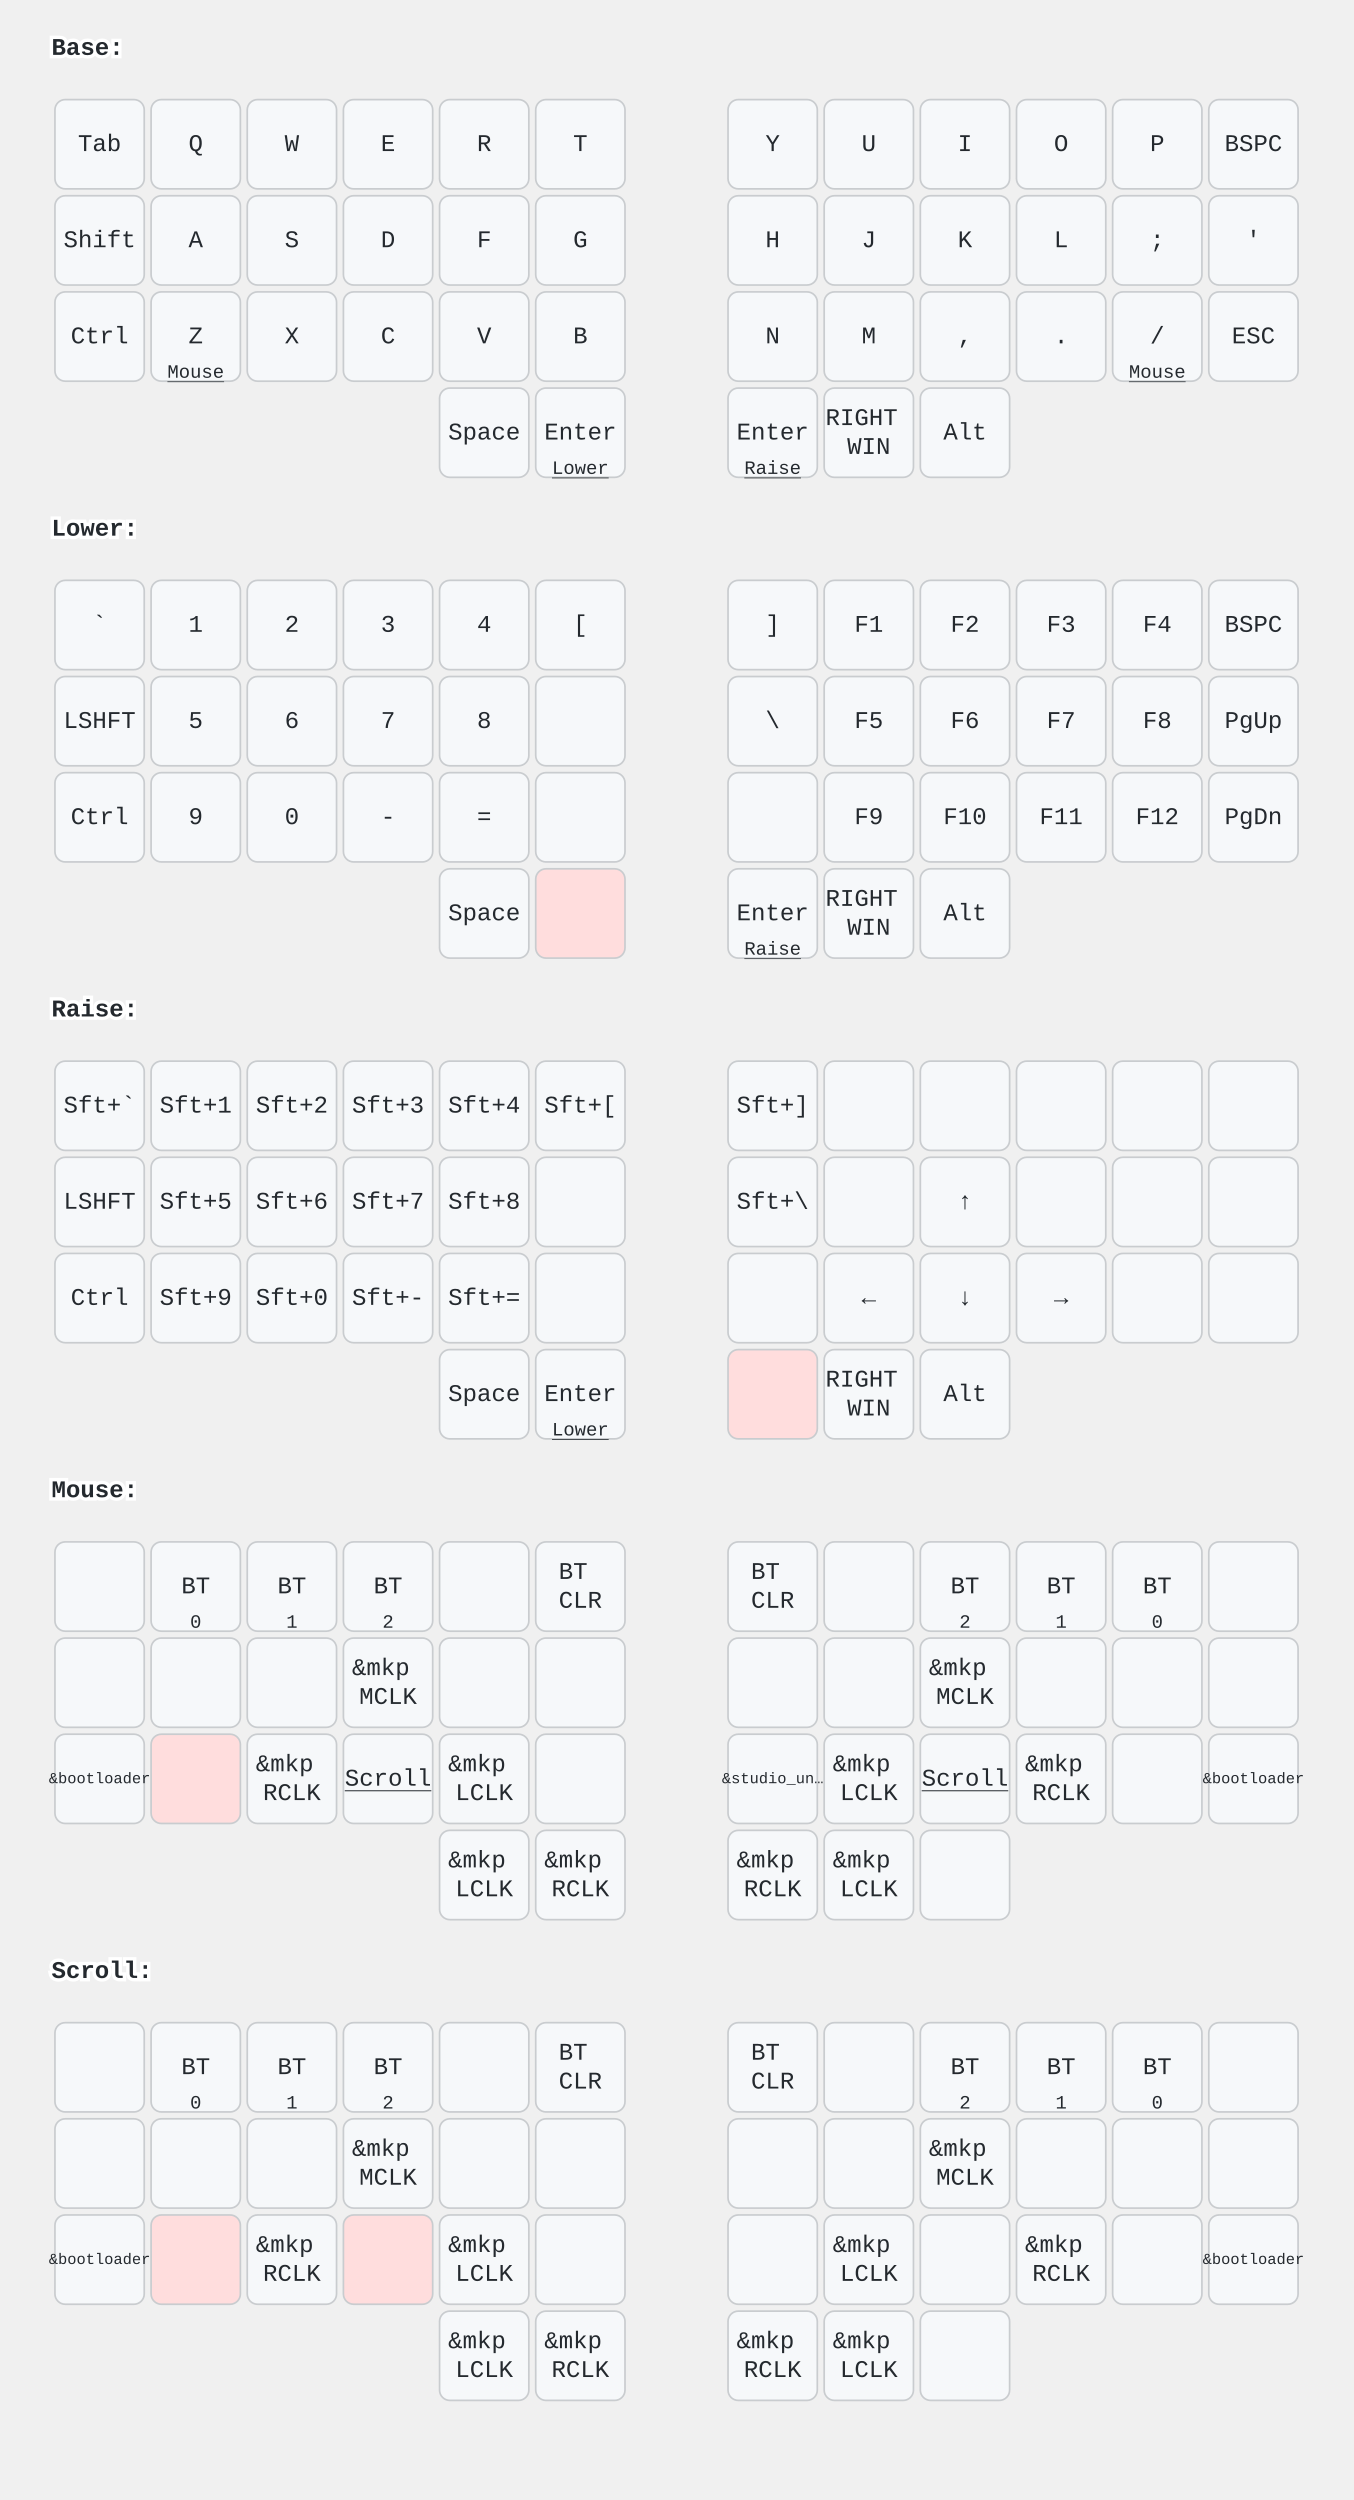
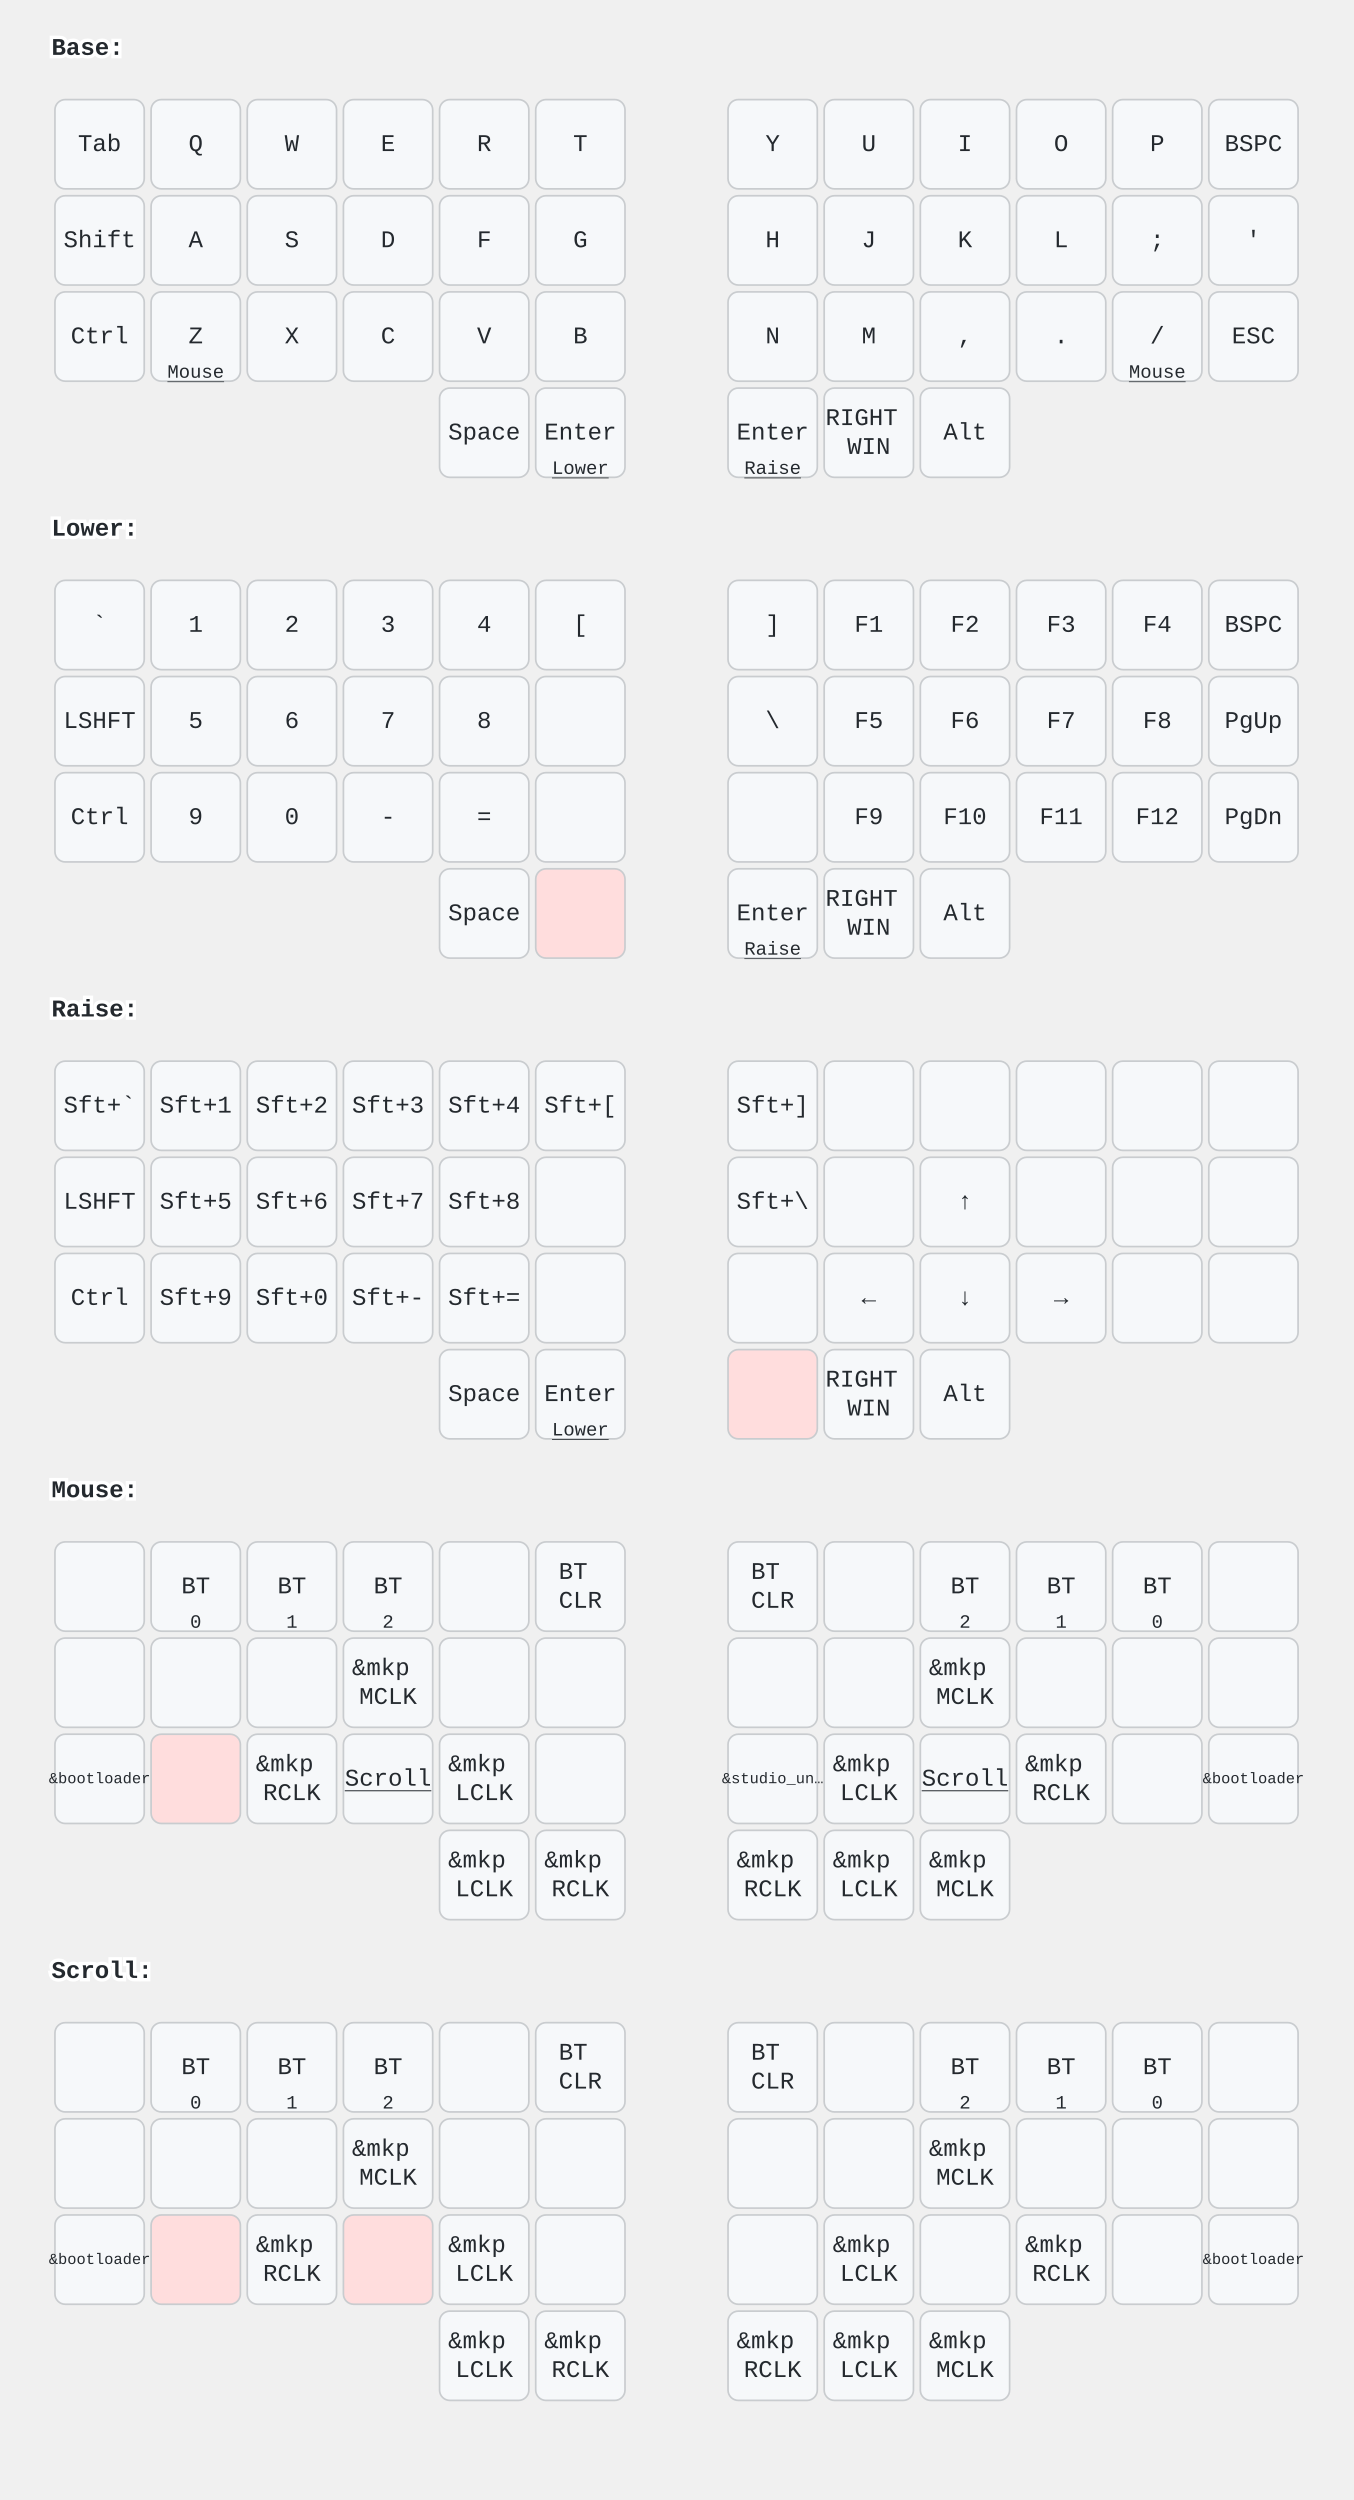
<svg xmlns="http://www.w3.org/2000/svg" width="788" height="1456" viewBox="0 0 788 1456" class="keymap">
  <style>/* inherit to force styles through use tags */
svg path {
    fill: inherit;
}

/* font and background color specifications */
svg.keymap {
    font-family: SFMono-Regular,Consolas,Liberation Mono,Menlo,monospace;
    font-size: 14px;
    font-kerning: normal;
    text-rendering: optimizeLegibility;
    fill: #24292e;
}

/* default key styling */
rect.key {
    fill: #f6f8fa;
}

rect.key, rect.combo {
    stroke: #c9cccf;
    stroke-width: 1;
}

/* default key side styling, only used is draw_key_sides is set */
rect.side {
    filter: brightness(90%);
}

/* color accent for combo boxes */
rect.combo, rect.combo-separate {
    fill: #cdf;
}

/* color accent for held keys */
rect.held, rect.combo.held {
    fill: #fdd;
}

/* color accent for ghost (optional) keys */
rect.ghost, rect.combo.ghost {
    stroke-dasharray: 4, 4;
    stroke-width: 2;
}

text {
    text-anchor: middle;
    dominant-baseline: middle;
}

/* styling for layer labels */
text.label {
    font-weight: bold;
    text-anchor: start;
    stroke: white;
    stroke-width: 4;
    paint-order: stroke;
}

/* styling for optional footer */
text.footer {
    text-anchor: end;
    dominant-baseline: auto;
    stroke: white;
    stroke-width: 4;
    paint-order: stroke;
}

/* styling for combo tap, and key non-tap label text */
text.combo, text.hold, text.shifted, text.left, text.right, text.tl, text.tr, text.bl, text.br {
    font-size: 11px;
}

text.hold, text.bl, text.br {
    text-anchor: middle;
    dominant-baseline: auto;
}

text.shifted, text.tl, text.tr {
    text-anchor: middle;
    dominant-baseline: hanging;
}

text.left, text.tl, text.bl {
    text-anchor: start;
}

text.right, text.tr, text.br {
    text-anchor: end;
}

text.layer-activator {
    text-decoration: underline;
}

/* styling for hold/shifted label text in combo box */
text.combo.hold, text.combo.shifted, text.combo.left, text.combo.right {
    font-size: 8px;
}

/* lighter symbol for transparent keys */
text.trans {
    fill: #7b7e81;
}

/* styling for combo dendrons */
path.combo {
    stroke-width: 1;
    stroke: gray;
    fill: none;
}

/* Start Tabler Icons Cleanup */
/* cannot use height/width with glyphs */
.icon-tabler &gt; path {
    fill: inherit;
    stroke: inherit;
    stroke-width: 2;
}
/* hide tabler's default box */
.icon-tabler &gt; path[stroke="none"][fill="none"] {
    visibility: hidden;
}
/* End Tabler Icons Cleanup */
</style>
  <g transform="translate(30, 0)" class="layer-Base">
    <text x="0" y="28" class="label" id="Base">Base:</text>
    <g transform="translate(0, 56)">
      <g transform="translate(28, 28)" class="key keypos-0">
        <rect rx="6" ry="6" x="-26" y="-26" width="52" height="52" class="key" />
        <text x="0" y="0" class="key tap">Tab</text>
      </g>
      <g transform="translate(84, 28)" class="key keypos-1">
        <rect rx="6" ry="6" x="-26" y="-26" width="52" height="52" class="key" />
        <text x="0" y="0" class="key tap">Q</text>
      </g>
      <g transform="translate(140, 28)" class="key keypos-2">
        <rect rx="6" ry="6" x="-26" y="-26" width="52" height="52" class="key" />
        <text x="0" y="0" class="key tap">W</text>
      </g>
      <g transform="translate(196, 28)" class="key keypos-3">
        <rect rx="6" ry="6" x="-26" y="-26" width="52" height="52" class="key" />
        <text x="0" y="0" class="key tap">E</text>
      </g>
      <g transform="translate(252, 28)" class="key keypos-4">
        <rect rx="6" ry="6" x="-26" y="-26" width="52" height="52" class="key" />
        <text x="0" y="0" class="key tap">R</text>
      </g>
      <g transform="translate(308, 28)" class="key keypos-5">
        <rect rx="6" ry="6" x="-26" y="-26" width="52" height="52" class="key" />
        <text x="0" y="0" class="key tap">T</text>
      </g>
      <g transform="translate(420, 28)" class="key keypos-6">
        <rect rx="6" ry="6" x="-26" y="-26" width="52" height="52" class="key" />
        <text x="0" y="0" class="key tap">Y</text>
      </g>
      <g transform="translate(476, 28)" class="key keypos-7">
        <rect rx="6" ry="6" x="-26" y="-26" width="52" height="52" class="key" />
        <text x="0" y="0" class="key tap">U</text>
      </g>
      <g transform="translate(532, 28)" class="key keypos-8">
        <rect rx="6" ry="6" x="-26" y="-26" width="52" height="52" class="key" />
        <text x="0" y="0" class="key tap">I</text>
      </g>
      <g transform="translate(588, 28)" class="key keypos-9">
        <rect rx="6" ry="6" x="-26" y="-26" width="52" height="52" class="key" />
        <text x="0" y="0" class="key tap">O</text>
      </g>
      <g transform="translate(644, 28)" class="key keypos-10">
        <rect rx="6" ry="6" x="-26" y="-26" width="52" height="52" class="key" />
        <text x="0" y="0" class="key tap">P</text>
      </g>
      <g transform="translate(700, 28)" class="key keypos-11">
        <rect rx="6" ry="6" x="-26" y="-26" width="52" height="52" class="key" />
        <text x="0" y="0" class="key tap">BSPC</text>
      </g>
      <g transform="translate(28, 84)" class="key keypos-12">
        <rect rx="6" ry="6" x="-26" y="-26" width="52" height="52" class="key" />
        <text x="0" y="0" class="key tap">Shift</text>
      </g>
      <g transform="translate(84, 84)" class="key keypos-13">
        <rect rx="6" ry="6" x="-26" y="-26" width="52" height="52" class="key" />
        <text x="0" y="0" class="key tap">A</text>
      </g>
      <g transform="translate(140, 84)" class="key keypos-14">
        <rect rx="6" ry="6" x="-26" y="-26" width="52" height="52" class="key" />
        <text x="0" y="0" class="key tap">S</text>
      </g>
      <g transform="translate(196, 84)" class="key keypos-15">
        <rect rx="6" ry="6" x="-26" y="-26" width="52" height="52" class="key" />
        <text x="0" y="0" class="key tap">D</text>
      </g>
      <g transform="translate(252, 84)" class="key keypos-16">
        <rect rx="6" ry="6" x="-26" y="-26" width="52" height="52" class="key" />
        <text x="0" y="0" class="key tap">F</text>
      </g>
      <g transform="translate(308, 84)" class="key keypos-17">
        <rect rx="6" ry="6" x="-26" y="-26" width="52" height="52" class="key" />
        <text x="0" y="0" class="key tap">G</text>
      </g>
      <g transform="translate(420, 84)" class="key keypos-18">
        <rect rx="6" ry="6" x="-26" y="-26" width="52" height="52" class="key" />
        <text x="0" y="0" class="key tap">H</text>
      </g>
      <g transform="translate(476, 84)" class="key keypos-19">
        <rect rx="6" ry="6" x="-26" y="-26" width="52" height="52" class="key" />
        <text x="0" y="0" class="key tap">J</text>
      </g>
      <g transform="translate(532, 84)" class="key keypos-20">
        <rect rx="6" ry="6" x="-26" y="-26" width="52" height="52" class="key" />
        <text x="0" y="0" class="key tap">K</text>
      </g>
      <g transform="translate(588, 84)" class="key keypos-21">
        <rect rx="6" ry="6" x="-26" y="-26" width="52" height="52" class="key" />
        <text x="0" y="0" class="key tap">L</text>
      </g>
      <g transform="translate(644, 84)" class="key keypos-22">
        <rect rx="6" ry="6" x="-26" y="-26" width="52" height="52" class="key" />
        <text x="0" y="0" class="key tap">;</text>
      </g>
      <g transform="translate(700, 84)" class="key keypos-23">
        <rect rx="6" ry="6" x="-26" y="-26" width="52" height="52" class="key" />
        <text x="0" y="0" class="key tap">'</text>
      </g>
      <g transform="translate(28, 140)" class="key keypos-24">
        <rect rx="6" ry="6" x="-26" y="-26" width="52" height="52" class="key" />
        <text x="0" y="0" class="key tap">Ctrl</text>
      </g>
      <g transform="translate(84, 140)" class="key keypos-25">
        <rect rx="6" ry="6" x="-26" y="-26" width="52" height="52" class="key" />
        <text x="0" y="0" class="key tap">Z</text>
        <a href="#Mouse">
          <text x="0" y="24" class="key hold layer-activator">Mouse</text>
        </a>
      </g>
      <g transform="translate(140, 140)" class="key keypos-26">
        <rect rx="6" ry="6" x="-26" y="-26" width="52" height="52" class="key" />
        <text x="0" y="0" class="key tap">X</text>
      </g>
      <g transform="translate(196, 140)" class="key keypos-27">
        <rect rx="6" ry="6" x="-26" y="-26" width="52" height="52" class="key" />
        <text x="0" y="0" class="key tap">C</text>
      </g>
      <g transform="translate(252, 140)" class="key keypos-28">
        <rect rx="6" ry="6" x="-26" y="-26" width="52" height="52" class="key" />
        <text x="0" y="0" class="key tap">V</text>
      </g>
      <g transform="translate(308, 140)" class="key keypos-29">
        <rect rx="6" ry="6" x="-26" y="-26" width="52" height="52" class="key" />
        <text x="0" y="0" class="key tap">B</text>
      </g>
      <g transform="translate(420, 140)" class="key keypos-30">
        <rect rx="6" ry="6" x="-26" y="-26" width="52" height="52" class="key" />
        <text x="0" y="0" class="key tap">N</text>
      </g>
      <g transform="translate(476, 140)" class="key keypos-31">
        <rect rx="6" ry="6" x="-26" y="-26" width="52" height="52" class="key" />
        <text x="0" y="0" class="key tap">M</text>
      </g>
      <g transform="translate(532, 140)" class="key keypos-32">
        <rect rx="6" ry="6" x="-26" y="-26" width="52" height="52" class="key" />
        <text x="0" y="0" class="key tap">,</text>
      </g>
      <g transform="translate(588, 140)" class="key keypos-33">
        <rect rx="6" ry="6" x="-26" y="-26" width="52" height="52" class="key" />
        <text x="0" y="0" class="key tap">.</text>
      </g>
      <g transform="translate(644, 140)" class="key keypos-34">
        <rect rx="6" ry="6" x="-26" y="-26" width="52" height="52" class="key" />
        <text x="0" y="0" class="key tap">/</text>
        <a href="#Mouse">
          <text x="0" y="24" class="key hold layer-activator">Mouse</text>
        </a>
      </g>
      <g transform="translate(700, 140)" class="key keypos-35">
        <rect rx="6" ry="6" x="-26" y="-26" width="52" height="52" class="key" />
        <text x="0" y="0" class="key tap">ESC</text>
      </g>
      <g transform="translate(252, 196)" class="key keypos-36">
        <rect rx="6" ry="6" x="-26" y="-26" width="52" height="52" class="key" />
        <text x="0" y="0" class="key tap">Space</text>
      </g>
      <g transform="translate(308, 196)" class="key keypos-37">
        <rect rx="6" ry="6" x="-26" y="-26" width="52" height="52" class="key" />
        <text x="0" y="0" class="key tap">Enter</text>
        <a href="#Lower">
          <text x="0" y="24" class="key hold layer-activator">Lower</text>
        </a>
      </g>
      <g transform="translate(420, 196)" class="key keypos-38">
        <rect rx="6" ry="6" x="-26" y="-26" width="52" height="52" class="key" />
        <text x="0" y="0" class="key tap">Enter</text>
        <a href="#Raise">
          <text x="0" y="24" class="key hold layer-activator">Raise</text>
        </a>
      </g>
      <g transform="translate(476, 196)" class="key keypos-39">
        <rect rx="6" ry="6" x="-26" y="-26" width="52" height="52" class="key" />
        <text x="0" y="0" class="key tap">
          <tspan x="0" dy="-0.6em">RIGHT</tspan>
          <tspan x="0" dy="1.2em">WIN</tspan>
        </text>
      </g>
      <g transform="translate(532, 196)" class="key keypos-40">
        <rect rx="6" ry="6" x="-26" y="-26" width="52" height="52" class="key" />
        <text x="0" y="0" class="key tap">Alt</text>
      </g>
    </g>
  </g>
  <g transform="translate(30, 280)" class="layer-Lower">
    <text x="0" y="28" class="label" id="Lower">Lower:</text>
    <g transform="translate(0, 56)">
      <g transform="translate(28, 28)" class="key keypos-0">
        <rect rx="6" ry="6" x="-26" y="-26" width="52" height="52" class="key" />
        <text x="0" y="0" class="key tap">`</text>
      </g>
      <g transform="translate(84, 28)" class="key keypos-1">
        <rect rx="6" ry="6" x="-26" y="-26" width="52" height="52" class="key" />
        <text x="0" y="0" class="key tap">1</text>
      </g>
      <g transform="translate(140, 28)" class="key keypos-2">
        <rect rx="6" ry="6" x="-26" y="-26" width="52" height="52" class="key" />
        <text x="0" y="0" class="key tap">2</text>
      </g>
      <g transform="translate(196, 28)" class="key keypos-3">
        <rect rx="6" ry="6" x="-26" y="-26" width="52" height="52" class="key" />
        <text x="0" y="0" class="key tap">3</text>
      </g>
      <g transform="translate(252, 28)" class="key keypos-4">
        <rect rx="6" ry="6" x="-26" y="-26" width="52" height="52" class="key" />
        <text x="0" y="0" class="key tap">4</text>
      </g>
      <g transform="translate(308, 28)" class="key keypos-5">
        <rect rx="6" ry="6" x="-26" y="-26" width="52" height="52" class="key" />
        <text x="0" y="0" class="key tap">[</text>
      </g>
      <g transform="translate(420, 28)" class="key keypos-6">
        <rect rx="6" ry="6" x="-26" y="-26" width="52" height="52" class="key" />
        <text x="0" y="0" class="key tap">]</text>
      </g>
      <g transform="translate(476, 28)" class="key keypos-7">
        <rect rx="6" ry="6" x="-26" y="-26" width="52" height="52" class="key" />
        <text x="0" y="0" class="key tap">F1</text>
      </g>
      <g transform="translate(532, 28)" class="key keypos-8">
        <rect rx="6" ry="6" x="-26" y="-26" width="52" height="52" class="key" />
        <text x="0" y="0" class="key tap">F2</text>
      </g>
      <g transform="translate(588, 28)" class="key keypos-9">
        <rect rx="6" ry="6" x="-26" y="-26" width="52" height="52" class="key" />
        <text x="0" y="0" class="key tap">F3</text>
      </g>
      <g transform="translate(644, 28)" class="key keypos-10">
        <rect rx="6" ry="6" x="-26" y="-26" width="52" height="52" class="key" />
        <text x="0" y="0" class="key tap">F4</text>
      </g>
      <g transform="translate(700, 28)" class="key keypos-11">
        <rect rx="6" ry="6" x="-26" y="-26" width="52" height="52" class="key" />
        <text x="0" y="0" class="key tap">BSPC</text>
      </g>
      <g transform="translate(28, 84)" class="key keypos-12">
        <rect rx="6" ry="6" x="-26" y="-26" width="52" height="52" class="key" />
        <text x="0" y="0" class="key tap">LSHFT</text>
      </g>
      <g transform="translate(84, 84)" class="key keypos-13">
        <rect rx="6" ry="6" x="-26" y="-26" width="52" height="52" class="key" />
        <text x="0" y="0" class="key tap">5</text>
      </g>
      <g transform="translate(140, 84)" class="key keypos-14">
        <rect rx="6" ry="6" x="-26" y="-26" width="52" height="52" class="key" />
        <text x="0" y="0" class="key tap">6</text>
      </g>
      <g transform="translate(196, 84)" class="key keypos-15">
        <rect rx="6" ry="6" x="-26" y="-26" width="52" height="52" class="key" />
        <text x="0" y="0" class="key tap">7</text>
      </g>
      <g transform="translate(252, 84)" class="key keypos-16">
        <rect rx="6" ry="6" x="-26" y="-26" width="52" height="52" class="key" />
        <text x="0" y="0" class="key tap">8</text>
      </g>
      <g transform="translate(308, 84)" class="key keypos-17">
        <rect rx="6" ry="6" x="-26" y="-26" width="52" height="52" class="key" />
      </g>
      <g transform="translate(420, 84)" class="key keypos-18">
        <rect rx="6" ry="6" x="-26" y="-26" width="52" height="52" class="key" />
        <text x="0" y="0" class="key tap">\</text>
      </g>
      <g transform="translate(476, 84)" class="key keypos-19">
        <rect rx="6" ry="6" x="-26" y="-26" width="52" height="52" class="key" />
        <text x="0" y="0" class="key tap">F5</text>
      </g>
      <g transform="translate(532, 84)" class="key keypos-20">
        <rect rx="6" ry="6" x="-26" y="-26" width="52" height="52" class="key" />
        <text x="0" y="0" class="key tap">F6</text>
      </g>
      <g transform="translate(588, 84)" class="key keypos-21">
        <rect rx="6" ry="6" x="-26" y="-26" width="52" height="52" class="key" />
        <text x="0" y="0" class="key tap">F7</text>
      </g>
      <g transform="translate(644, 84)" class="key keypos-22">
        <rect rx="6" ry="6" x="-26" y="-26" width="52" height="52" class="key" />
        <text x="0" y="0" class="key tap">F8</text>
      </g>
      <g transform="translate(700, 84)" class="key keypos-23">
        <rect rx="6" ry="6" x="-26" y="-26" width="52" height="52" class="key" />
        <text x="0" y="0" class="key tap">PgUp</text>
      </g>
      <g transform="translate(28, 140)" class="key keypos-24">
        <rect rx="6" ry="6" x="-26" y="-26" width="52" height="52" class="key" />
        <text x="0" y="0" class="key tap">Ctrl</text>
      </g>
      <g transform="translate(84, 140)" class="key keypos-25">
        <rect rx="6" ry="6" x="-26" y="-26" width="52" height="52" class="key" />
        <text x="0" y="0" class="key tap">9</text>
      </g>
      <g transform="translate(140, 140)" class="key keypos-26">
        <rect rx="6" ry="6" x="-26" y="-26" width="52" height="52" class="key" />
        <text x="0" y="0" class="key tap">0</text>
      </g>
      <g transform="translate(196, 140)" class="key keypos-27">
        <rect rx="6" ry="6" x="-26" y="-26" width="52" height="52" class="key" />
        <text x="0" y="0" class="key tap">-</text>
      </g>
      <g transform="translate(252, 140)" class="key keypos-28">
        <rect rx="6" ry="6" x="-26" y="-26" width="52" height="52" class="key" />
        <text x="0" y="0" class="key tap">=</text>
      </g>
      <g transform="translate(308, 140)" class="key keypos-29">
        <rect rx="6" ry="6" x="-26" y="-26" width="52" height="52" class="key" />
      </g>
      <g transform="translate(420, 140)" class="key keypos-30">
        <rect rx="6" ry="6" x="-26" y="-26" width="52" height="52" class="key" />
      </g>
      <g transform="translate(476, 140)" class="key keypos-31">
        <rect rx="6" ry="6" x="-26" y="-26" width="52" height="52" class="key" />
        <text x="0" y="0" class="key tap">F9</text>
      </g>
      <g transform="translate(532, 140)" class="key keypos-32">
        <rect rx="6" ry="6" x="-26" y="-26" width="52" height="52" class="key" />
        <text x="0" y="0" class="key tap">F10</text>
      </g>
      <g transform="translate(588, 140)" class="key keypos-33">
        <rect rx="6" ry="6" x="-26" y="-26" width="52" height="52" class="key" />
        <text x="0" y="0" class="key tap">F11</text>
      </g>
      <g transform="translate(644, 140)" class="key keypos-34">
        <rect rx="6" ry="6" x="-26" y="-26" width="52" height="52" class="key" />
        <text x="0" y="0" class="key tap">F12</text>
      </g>
      <g transform="translate(700, 140)" class="key keypos-35">
        <rect rx="6" ry="6" x="-26" y="-26" width="52" height="52" class="key" />
        <text x="0" y="0" class="key tap">PgDn</text>
      </g>
      <g transform="translate(252, 196)" class="key keypos-36">
        <rect rx="6" ry="6" x="-26" y="-26" width="52" height="52" class="key" />
        <text x="0" y="0" class="key tap">Space</text>
      </g>
      <g transform="translate(308, 196)" class="key held keypos-37">
        <rect rx="6" ry="6" x="-26" y="-26" width="52" height="52" class="key held" />
      </g>
      <g transform="translate(420, 196)" class="key keypos-38">
        <rect rx="6" ry="6" x="-26" y="-26" width="52" height="52" class="key" />
        <text x="0" y="0" class="key tap">Enter</text>
        <a href="#Raise">
          <text x="0" y="24" class="key hold layer-activator">Raise</text>
        </a>
      </g>
      <g transform="translate(476, 196)" class="key keypos-39">
        <rect rx="6" ry="6" x="-26" y="-26" width="52" height="52" class="key" />
        <text x="0" y="0" class="key tap">
          <tspan x="0" dy="-0.6em">RIGHT</tspan>
          <tspan x="0" dy="1.2em">WIN</tspan>
        </text>
      </g>
      <g transform="translate(532, 196)" class="key keypos-40">
        <rect rx="6" ry="6" x="-26" y="-26" width="52" height="52" class="key" />
        <text x="0" y="0" class="key tap">Alt</text>
      </g>
    </g>
  </g>
  <g transform="translate(30, 560)" class="layer-Raise">
    <text x="0" y="28" class="label" id="Raise">Raise:</text>
    <g transform="translate(0, 56)">
      <g transform="translate(28, 28)" class="key keypos-0">
        <rect rx="6" ry="6" x="-26" y="-26" width="52" height="52" class="key" />
        <text x="0" y="0" class="key tap">Sft+`</text>
      </g>
      <g transform="translate(84, 28)" class="key keypos-1">
        <rect rx="6" ry="6" x="-26" y="-26" width="52" height="52" class="key" />
        <text x="0" y="0" class="key tap">Sft+1</text>
      </g>
      <g transform="translate(140, 28)" class="key keypos-2">
        <rect rx="6" ry="6" x="-26" y="-26" width="52" height="52" class="key" />
        <text x="0" y="0" class="key tap">Sft+2</text>
      </g>
      <g transform="translate(196, 28)" class="key keypos-3">
        <rect rx="6" ry="6" x="-26" y="-26" width="52" height="52" class="key" />
        <text x="0" y="0" class="key tap">Sft+3</text>
      </g>
      <g transform="translate(252, 28)" class="key keypos-4">
        <rect rx="6" ry="6" x="-26" y="-26" width="52" height="52" class="key" />
        <text x="0" y="0" class="key tap">Sft+4</text>
      </g>
      <g transform="translate(308, 28)" class="key keypos-5">
        <rect rx="6" ry="6" x="-26" y="-26" width="52" height="52" class="key" />
        <text x="0" y="0" class="key tap">Sft+[</text>
      </g>
      <g transform="translate(420, 28)" class="key keypos-6">
        <rect rx="6" ry="6" x="-26" y="-26" width="52" height="52" class="key" />
        <text x="0" y="0" class="key tap">Sft+]</text>
      </g>
      <g transform="translate(476, 28)" class="key keypos-7">
        <rect rx="6" ry="6" x="-26" y="-26" width="52" height="52" class="key" />
      </g>
      <g transform="translate(532, 28)" class="key keypos-8">
        <rect rx="6" ry="6" x="-26" y="-26" width="52" height="52" class="key" />
      </g>
      <g transform="translate(588, 28)" class="key keypos-9">
        <rect rx="6" ry="6" x="-26" y="-26" width="52" height="52" class="key" />
      </g>
      <g transform="translate(644, 28)" class="key keypos-10">
        <rect rx="6" ry="6" x="-26" y="-26" width="52" height="52" class="key" />
      </g>
      <g transform="translate(700, 28)" class="key keypos-11">
        <rect rx="6" ry="6" x="-26" y="-26" width="52" height="52" class="key" />
      </g>
      <g transform="translate(28, 84)" class="key keypos-12">
        <rect rx="6" ry="6" x="-26" y="-26" width="52" height="52" class="key" />
        <text x="0" y="0" class="key tap">LSHFT</text>
      </g>
      <g transform="translate(84, 84)" class="key keypos-13">
        <rect rx="6" ry="6" x="-26" y="-26" width="52" height="52" class="key" />
        <text x="0" y="0" class="key tap">Sft+5</text>
      </g>
      <g transform="translate(140, 84)" class="key keypos-14">
        <rect rx="6" ry="6" x="-26" y="-26" width="52" height="52" class="key" />
        <text x="0" y="0" class="key tap">Sft+6</text>
      </g>
      <g transform="translate(196, 84)" class="key keypos-15">
        <rect rx="6" ry="6" x="-26" y="-26" width="52" height="52" class="key" />
        <text x="0" y="0" class="key tap">Sft+7</text>
      </g>
      <g transform="translate(252, 84)" class="key keypos-16">
        <rect rx="6" ry="6" x="-26" y="-26" width="52" height="52" class="key" />
        <text x="0" y="0" class="key tap">Sft+8</text>
      </g>
      <g transform="translate(308, 84)" class="key keypos-17">
        <rect rx="6" ry="6" x="-26" y="-26" width="52" height="52" class="key" />
      </g>
      <g transform="translate(420, 84)" class="key keypos-18">
        <rect rx="6" ry="6" x="-26" y="-26" width="52" height="52" class="key" />
        <text x="0" y="0" class="key tap">Sft+\</text>
      </g>
      <g transform="translate(476, 84)" class="key keypos-19">
        <rect rx="6" ry="6" x="-26" y="-26" width="52" height="52" class="key" />
      </g>
      <g transform="translate(532, 84)" class="key keypos-20">
        <rect rx="6" ry="6" x="-26" y="-26" width="52" height="52" class="key" />
        <text x="0" y="0" class="key tap">↑</text>
      </g>
      <g transform="translate(588, 84)" class="key keypos-21">
        <rect rx="6" ry="6" x="-26" y="-26" width="52" height="52" class="key" />
      </g>
      <g transform="translate(644, 84)" class="key keypos-22">
        <rect rx="6" ry="6" x="-26" y="-26" width="52" height="52" class="key" />
      </g>
      <g transform="translate(700, 84)" class="key keypos-23">
        <rect rx="6" ry="6" x="-26" y="-26" width="52" height="52" class="key" />
      </g>
      <g transform="translate(28, 140)" class="key keypos-24">
        <rect rx="6" ry="6" x="-26" y="-26" width="52" height="52" class="key" />
        <text x="0" y="0" class="key tap">Ctrl</text>
      </g>
      <g transform="translate(84, 140)" class="key keypos-25">
        <rect rx="6" ry="6" x="-26" y="-26" width="52" height="52" class="key" />
        <text x="0" y="0" class="key tap">Sft+9</text>
      </g>
      <g transform="translate(140, 140)" class="key keypos-26">
        <rect rx="6" ry="6" x="-26" y="-26" width="52" height="52" class="key" />
        <text x="0" y="0" class="key tap">Sft+0</text>
      </g>
      <g transform="translate(196, 140)" class="key keypos-27">
        <rect rx="6" ry="6" x="-26" y="-26" width="52" height="52" class="key" />
        <text x="0" y="0" class="key tap">Sft+-</text>
      </g>
      <g transform="translate(252, 140)" class="key keypos-28">
        <rect rx="6" ry="6" x="-26" y="-26" width="52" height="52" class="key" />
        <text x="0" y="0" class="key tap">Sft+=</text>
      </g>
      <g transform="translate(308, 140)" class="key keypos-29">
        <rect rx="6" ry="6" x="-26" y="-26" width="52" height="52" class="key" />
      </g>
      <g transform="translate(420, 140)" class="key keypos-30">
        <rect rx="6" ry="6" x="-26" y="-26" width="52" height="52" class="key" />
      </g>
      <g transform="translate(476, 140)" class="key keypos-31">
        <rect rx="6" ry="6" x="-26" y="-26" width="52" height="52" class="key" />
        <text x="0" y="0" class="key tap">←</text>
      </g>
      <g transform="translate(532, 140)" class="key keypos-32">
        <rect rx="6" ry="6" x="-26" y="-26" width="52" height="52" class="key" />
        <text x="0" y="0" class="key tap">↓</text>
      </g>
      <g transform="translate(588, 140)" class="key keypos-33">
        <rect rx="6" ry="6" x="-26" y="-26" width="52" height="52" class="key" />
        <text x="0" y="0" class="key tap">→</text>
      </g>
      <g transform="translate(644, 140)" class="key keypos-34">
        <rect rx="6" ry="6" x="-26" y="-26" width="52" height="52" class="key" />
      </g>
      <g transform="translate(700, 140)" class="key keypos-35">
        <rect rx="6" ry="6" x="-26" y="-26" width="52" height="52" class="key" />
      </g>
      <g transform="translate(252, 196)" class="key keypos-36">
        <rect rx="6" ry="6" x="-26" y="-26" width="52" height="52" class="key" />
        <text x="0" y="0" class="key tap">Space</text>
      </g>
      <g transform="translate(308, 196)" class="key keypos-37">
        <rect rx="6" ry="6" x="-26" y="-26" width="52" height="52" class="key" />
        <text x="0" y="0" class="key tap">Enter</text>
        <a href="#Lower">
          <text x="0" y="24" class="key hold layer-activator">Lower</text>
        </a>
      </g>
      <g transform="translate(420, 196)" class="key held keypos-38">
        <rect rx="6" ry="6" x="-26" y="-26" width="52" height="52" class="key held" />
      </g>
      <g transform="translate(476, 196)" class="key keypos-39">
        <rect rx="6" ry="6" x="-26" y="-26" width="52" height="52" class="key" />
        <text x="0" y="0" class="key tap">
          <tspan x="0" dy="-0.6em">RIGHT</tspan>
          <tspan x="0" dy="1.2em">WIN</tspan>
        </text>
      </g>
      <g transform="translate(532, 196)" class="key keypos-40">
        <rect rx="6" ry="6" x="-26" y="-26" width="52" height="52" class="key" />
        <text x="0" y="0" class="key tap">Alt</text>
      </g>
    </g>
  </g>
  <g transform="translate(30, 840)" class="layer-Mouse">
    <text x="0" y="28" class="label" id="Mouse">Mouse:</text>
    <g transform="translate(0, 56)">
      <g transform="translate(28, 28)" class="key keypos-0">
        <rect rx="6" ry="6" x="-26" y="-26" width="52" height="52" class="key" />
      </g>
      <g transform="translate(84, 28)" class="key keypos-1">
        <rect rx="6" ry="6" x="-26" y="-26" width="52" height="52" class="key" />
        <text x="0" y="0" class="key tap">BT</text>
        <text x="0" y="24" class="key hold">0</text>
      </g>
      <g transform="translate(140, 28)" class="key keypos-2">
        <rect rx="6" ry="6" x="-26" y="-26" width="52" height="52" class="key" />
        <text x="0" y="0" class="key tap">BT</text>
        <text x="0" y="24" class="key hold">1</text>
      </g>
      <g transform="translate(196, 28)" class="key keypos-3">
        <rect rx="6" ry="6" x="-26" y="-26" width="52" height="52" class="key" />
        <text x="0" y="0" class="key tap">BT</text>
        <text x="0" y="24" class="key hold">2</text>
      </g>
      <g transform="translate(252, 28)" class="key keypos-4">
        <rect rx="6" ry="6" x="-26" y="-26" width="52" height="52" class="key" />
      </g>
      <g transform="translate(308, 28)" class="key keypos-5">
        <rect rx="6" ry="6" x="-26" y="-26" width="52" height="52" class="key" />
        <text x="0" y="0" class="key tap">
          <tspan x="0" dy="-0.6em">BT</tspan>
          <tspan x="0" dy="1.2em">CLR</tspan>
        </text>
      </g>
      <g transform="translate(420, 28)" class="key keypos-6">
        <rect rx="6" ry="6" x="-26" y="-26" width="52" height="52" class="key" />
        <text x="0" y="0" class="key tap">
          <tspan x="0" dy="-0.6em">BT</tspan>
          <tspan x="0" dy="1.2em">CLR</tspan>
        </text>
      </g>
      <g transform="translate(476, 28)" class="key keypos-7">
        <rect rx="6" ry="6" x="-26" y="-26" width="52" height="52" class="key" />
      </g>
      <g transform="translate(532, 28)" class="key keypos-8">
        <rect rx="6" ry="6" x="-26" y="-26" width="52" height="52" class="key" />
        <text x="0" y="0" class="key tap">BT</text>
        <text x="0" y="24" class="key hold">2</text>
      </g>
      <g transform="translate(588, 28)" class="key keypos-9">
        <rect rx="6" ry="6" x="-26" y="-26" width="52" height="52" class="key" />
        <text x="0" y="0" class="key tap">BT</text>
        <text x="0" y="24" class="key hold">1</text>
      </g>
      <g transform="translate(644, 28)" class="key keypos-10">
        <rect rx="6" ry="6" x="-26" y="-26" width="52" height="52" class="key" />
        <text x="0" y="0" class="key tap">BT</text>
        <text x="0" y="24" class="key hold">0</text>
      </g>
      <g transform="translate(700, 28)" class="key keypos-11">
        <rect rx="6" ry="6" x="-26" y="-26" width="52" height="52" class="key" />
      </g>
      <g transform="translate(28, 84)" class="key keypos-12">
        <rect rx="6" ry="6" x="-26" y="-26" width="52" height="52" class="key" />
      </g>
      <g transform="translate(84, 84)" class="key keypos-13">
        <rect rx="6" ry="6" x="-26" y="-26" width="52" height="52" class="key" />
      </g>
      <g transform="translate(140, 84)" class="key keypos-14">
        <rect rx="6" ry="6" x="-26" y="-26" width="52" height="52" class="key" />
      </g>
      <g transform="translate(196, 84)" class="key keypos-15">
        <rect rx="6" ry="6" x="-26" y="-26" width="52" height="52" class="key" />
        <text x="0" y="0" class="key tap">
          <tspan x="0" dy="-0.6em">&amp;mkp</tspan>
          <tspan x="0" dy="1.2em">MCLK</tspan>
        </text>
      </g>
      <g transform="translate(252, 84)" class="key keypos-16">
        <rect rx="6" ry="6" x="-26" y="-26" width="52" height="52" class="key" />
      </g>
      <g transform="translate(308, 84)" class="key keypos-17">
        <rect rx="6" ry="6" x="-26" y="-26" width="52" height="52" class="key" />
      </g>
      <g transform="translate(420, 84)" class="key keypos-18">
        <rect rx="6" ry="6" x="-26" y="-26" width="52" height="52" class="key" />
      </g>
      <g transform="translate(476, 84)" class="key keypos-19">
        <rect rx="6" ry="6" x="-26" y="-26" width="52" height="52" class="key" />
      </g>
      <g transform="translate(532, 84)" class="key keypos-20">
        <rect rx="6" ry="6" x="-26" y="-26" width="52" height="52" class="key" />
        <text x="0" y="0" class="key tap">
          <tspan x="0" dy="-0.6em">&amp;mkp</tspan>
          <tspan x="0" dy="1.2em">MCLK</tspan>
        </text>
      </g>
      <g transform="translate(588, 84)" class="key keypos-21">
        <rect rx="6" ry="6" x="-26" y="-26" width="52" height="52" class="key" />
      </g>
      <g transform="translate(644, 84)" class="key keypos-22">
        <rect rx="6" ry="6" x="-26" y="-26" width="52" height="52" class="key" />
      </g>
      <g transform="translate(700, 84)" class="key keypos-23">
        <rect rx="6" ry="6" x="-26" y="-26" width="52" height="52" class="key" />
      </g>
      <g transform="translate(28, 140)" class="key keypos-24">
        <rect rx="6" ry="6" x="-26" y="-26" width="52" height="52" class="key" />
        <text x="0" y="0" class="key tap">
          <tspan style="font-size: 64%">&amp;bootloader</tspan>
        </text>
      </g>
      <g transform="translate(84, 140)" class="key held keypos-25">
        <rect rx="6" ry="6" x="-26" y="-26" width="52" height="52" class="key held" />
      </g>
      <g transform="translate(140, 140)" class="key keypos-26">
        <rect rx="6" ry="6" x="-26" y="-26" width="52" height="52" class="key" />
        <text x="0" y="0" class="key tap">
          <tspan x="0" dy="-0.6em">&amp;mkp</tspan>
          <tspan x="0" dy="1.2em">RCLK</tspan>
        </text>
      </g>
      <g transform="translate(196, 140)" class="key keypos-27">
        <rect rx="6" ry="6" x="-26" y="-26" width="52" height="52" class="key" />
        <a href="#Scroll">
          <text x="0" y="0" class="key tap layer-activator">Scroll</text>
        </a>
      </g>
      <g transform="translate(252, 140)" class="key keypos-28">
        <rect rx="6" ry="6" x="-26" y="-26" width="52" height="52" class="key" />
        <text x="0" y="0" class="key tap">
          <tspan x="0" dy="-0.6em">&amp;mkp</tspan>
          <tspan x="0" dy="1.2em">LCLK</tspan>
        </text>
      </g>
      <g transform="translate(308, 140)" class="key keypos-29">
        <rect rx="6" ry="6" x="-26" y="-26" width="52" height="52" class="key" />
      </g>
      <g transform="translate(420, 140)" class="key keypos-30">
        <rect rx="6" ry="6" x="-26" y="-26" width="52" height="52" class="key" />
        <text x="0" y="0" class="key tap">
          <tspan style="font-size: 64%">&amp;studio_un…</tspan>
        </text>
      </g>
      <g transform="translate(476, 140)" class="key keypos-31">
        <rect rx="6" ry="6" x="-26" y="-26" width="52" height="52" class="key" />
        <text x="0" y="0" class="key tap">
          <tspan x="0" dy="-0.6em">&amp;mkp</tspan>
          <tspan x="0" dy="1.2em">LCLK</tspan>
        </text>
      </g>
      <g transform="translate(532, 140)" class="key keypos-32">
        <rect rx="6" ry="6" x="-26" y="-26" width="52" height="52" class="key" />
        <a href="#Scroll">
          <text x="0" y="0" class="key tap layer-activator">Scroll</text>
        </a>
      </g>
      <g transform="translate(588, 140)" class="key keypos-33">
        <rect rx="6" ry="6" x="-26" y="-26" width="52" height="52" class="key" />
        <text x="0" y="0" class="key tap">
          <tspan x="0" dy="-0.6em">&amp;mkp</tspan>
          <tspan x="0" dy="1.2em">RCLK</tspan>
        </text>
      </g>
      <g transform="translate(644, 140)" class="key keypos-34">
        <rect rx="6" ry="6" x="-26" y="-26" width="52" height="52" class="key" />
      </g>
      <g transform="translate(700, 140)" class="key keypos-35">
        <rect rx="6" ry="6" x="-26" y="-26" width="52" height="52" class="key" />
        <text x="0" y="0" class="key tap">
          <tspan style="font-size: 64%">&amp;bootloader</tspan>
        </text>
      </g>
      <g transform="translate(252, 196)" class="key keypos-36">
        <rect rx="6" ry="6" x="-26" y="-26" width="52" height="52" class="key" />
        <text x="0" y="0" class="key tap">
          <tspan x="0" dy="-0.6em">&amp;mkp</tspan>
          <tspan x="0" dy="1.2em">LCLK</tspan>
        </text>
      </g>
      <g transform="translate(308, 196)" class="key keypos-37">
        <rect rx="6" ry="6" x="-26" y="-26" width="52" height="52" class="key" />
        <text x="0" y="0" class="key tap">
          <tspan x="0" dy="-0.6em">&amp;mkp</tspan>
          <tspan x="0" dy="1.2em">RCLK</tspan>
        </text>
      </g>
      <g transform="translate(420, 196)" class="key keypos-38">
        <rect rx="6" ry="6" x="-26" y="-26" width="52" height="52" class="key" />
        <text x="0" y="0" class="key tap">
          <tspan x="0" dy="-0.6em">&amp;mkp</tspan>
          <tspan x="0" dy="1.2em">RCLK</tspan>
        </text>
      </g>
      <g transform="translate(476, 196)" class="key keypos-39">
        <rect rx="6" ry="6" x="-26" y="-26" width="52" height="52" class="key" />
        <text x="0" y="0" class="key tap">
          <tspan x="0" dy="-0.6em">&amp;mkp</tspan>
          <tspan x="0" dy="1.2em">LCLK</tspan>
        </text>
      </g>
      <g transform="translate(532, 196)" class="key keypos-40">
        <rect rx="6" ry="6" x="-26" y="-26" width="52" height="52" class="key" />
+         <text x="0" y="0" class="key tap">
+           <tspan x="0" dy="-0.6em">&amp;mkp</tspan>
+           <tspan x="0" dy="1.2em">MCLK</tspan>
+         </text>
      </g>
    </g>
  </g>
  <g transform="translate(30, 1120)" class="layer-Scroll">
    <text x="0" y="28" class="label" id="Scroll">Scroll:</text>
    <g transform="translate(0, 56)">
      <g transform="translate(28, 28)" class="key keypos-0">
        <rect rx="6" ry="6" x="-26" y="-26" width="52" height="52" class="key" />
      </g>
      <g transform="translate(84, 28)" class="key keypos-1">
        <rect rx="6" ry="6" x="-26" y="-26" width="52" height="52" class="key" />
        <text x="0" y="0" class="key tap">BT</text>
        <text x="0" y="24" class="key hold">0</text>
      </g>
      <g transform="translate(140, 28)" class="key keypos-2">
        <rect rx="6" ry="6" x="-26" y="-26" width="52" height="52" class="key" />
        <text x="0" y="0" class="key tap">BT</text>
        <text x="0" y="24" class="key hold">1</text>
      </g>
      <g transform="translate(196, 28)" class="key keypos-3">
        <rect rx="6" ry="6" x="-26" y="-26" width="52" height="52" class="key" />
        <text x="0" y="0" class="key tap">BT</text>
        <text x="0" y="24" class="key hold">2</text>
      </g>
      <g transform="translate(252, 28)" class="key keypos-4">
        <rect rx="6" ry="6" x="-26" y="-26" width="52" height="52" class="key" />
      </g>
      <g transform="translate(308, 28)" class="key keypos-5">
        <rect rx="6" ry="6" x="-26" y="-26" width="52" height="52" class="key" />
        <text x="0" y="0" class="key tap">
          <tspan x="0" dy="-0.6em">BT</tspan>
          <tspan x="0" dy="1.2em">CLR</tspan>
        </text>
      </g>
      <g transform="translate(420, 28)" class="key keypos-6">
        <rect rx="6" ry="6" x="-26" y="-26" width="52" height="52" class="key" />
        <text x="0" y="0" class="key tap">
          <tspan x="0" dy="-0.6em">BT</tspan>
          <tspan x="0" dy="1.2em">CLR</tspan>
        </text>
      </g>
      <g transform="translate(476, 28)" class="key keypos-7">
        <rect rx="6" ry="6" x="-26" y="-26" width="52" height="52" class="key" />
      </g>
      <g transform="translate(532, 28)" class="key keypos-8">
        <rect rx="6" ry="6" x="-26" y="-26" width="52" height="52" class="key" />
        <text x="0" y="0" class="key tap">BT</text>
        <text x="0" y="24" class="key hold">2</text>
      </g>
      <g transform="translate(588, 28)" class="key keypos-9">
        <rect rx="6" ry="6" x="-26" y="-26" width="52" height="52" class="key" />
        <text x="0" y="0" class="key tap">BT</text>
        <text x="0" y="24" class="key hold">1</text>
      </g>
      <g transform="translate(644, 28)" class="key keypos-10">
        <rect rx="6" ry="6" x="-26" y="-26" width="52" height="52" class="key" />
        <text x="0" y="0" class="key tap">BT</text>
        <text x="0" y="24" class="key hold">0</text>
      </g>
      <g transform="translate(700, 28)" class="key keypos-11">
        <rect rx="6" ry="6" x="-26" y="-26" width="52" height="52" class="key" />
      </g>
      <g transform="translate(28, 84)" class="key keypos-12">
        <rect rx="6" ry="6" x="-26" y="-26" width="52" height="52" class="key" />
      </g>
      <g transform="translate(84, 84)" class="key keypos-13">
        <rect rx="6" ry="6" x="-26" y="-26" width="52" height="52" class="key" />
      </g>
      <g transform="translate(140, 84)" class="key keypos-14">
        <rect rx="6" ry="6" x="-26" y="-26" width="52" height="52" class="key" />
      </g>
      <g transform="translate(196, 84)" class="key keypos-15">
        <rect rx="6" ry="6" x="-26" y="-26" width="52" height="52" class="key" />
        <text x="0" y="0" class="key tap">
          <tspan x="0" dy="-0.6em">&amp;mkp</tspan>
          <tspan x="0" dy="1.2em">MCLK</tspan>
        </text>
      </g>
      <g transform="translate(252, 84)" class="key keypos-16">
        <rect rx="6" ry="6" x="-26" y="-26" width="52" height="52" class="key" />
      </g>
      <g transform="translate(308, 84)" class="key keypos-17">
        <rect rx="6" ry="6" x="-26" y="-26" width="52" height="52" class="key" />
      </g>
      <g transform="translate(420, 84)" class="key keypos-18">
        <rect rx="6" ry="6" x="-26" y="-26" width="52" height="52" class="key" />
      </g>
      <g transform="translate(476, 84)" class="key keypos-19">
        <rect rx="6" ry="6" x="-26" y="-26" width="52" height="52" class="key" />
      </g>
      <g transform="translate(532, 84)" class="key keypos-20">
        <rect rx="6" ry="6" x="-26" y="-26" width="52" height="52" class="key" />
        <text x="0" y="0" class="key tap">
          <tspan x="0" dy="-0.6em">&amp;mkp</tspan>
          <tspan x="0" dy="1.2em">MCLK</tspan>
        </text>
      </g>
      <g transform="translate(588, 84)" class="key keypos-21">
        <rect rx="6" ry="6" x="-26" y="-26" width="52" height="52" class="key" />
      </g>
      <g transform="translate(644, 84)" class="key keypos-22">
        <rect rx="6" ry="6" x="-26" y="-26" width="52" height="52" class="key" />
      </g>
      <g transform="translate(700, 84)" class="key keypos-23">
        <rect rx="6" ry="6" x="-26" y="-26" width="52" height="52" class="key" />
      </g>
      <g transform="translate(28, 140)" class="key keypos-24">
        <rect rx="6" ry="6" x="-26" y="-26" width="52" height="52" class="key" />
        <text x="0" y="0" class="key tap">
          <tspan style="font-size: 64%">&amp;bootloader</tspan>
        </text>
      </g>
      <g transform="translate(84, 140)" class="key held keypos-25">
        <rect rx="6" ry="6" x="-26" y="-26" width="52" height="52" class="key held" />
      </g>
      <g transform="translate(140, 140)" class="key keypos-26">
        <rect rx="6" ry="6" x="-26" y="-26" width="52" height="52" class="key" />
        <text x="0" y="0" class="key tap">
          <tspan x="0" dy="-0.6em">&amp;mkp</tspan>
          <tspan x="0" dy="1.2em">RCLK</tspan>
        </text>
      </g>
      <g transform="translate(196, 140)" class="key held keypos-27">
        <rect rx="6" ry="6" x="-26" y="-26" width="52" height="52" class="key held" />
      </g>
      <g transform="translate(252, 140)" class="key keypos-28">
        <rect rx="6" ry="6" x="-26" y="-26" width="52" height="52" class="key" />
        <text x="0" y="0" class="key tap">
          <tspan x="0" dy="-0.6em">&amp;mkp</tspan>
          <tspan x="0" dy="1.2em">LCLK</tspan>
        </text>
      </g>
      <g transform="translate(308, 140)" class="key keypos-29">
        <rect rx="6" ry="6" x="-26" y="-26" width="52" height="52" class="key" />
      </g>
      <g transform="translate(420, 140)" class="key keypos-30">
        <rect rx="6" ry="6" x="-26" y="-26" width="52" height="52" class="key" />
      </g>
      <g transform="translate(476, 140)" class="key keypos-31">
        <rect rx="6" ry="6" x="-26" y="-26" width="52" height="52" class="key" />
        <text x="0" y="0" class="key tap">
          <tspan x="0" dy="-0.6em">&amp;mkp</tspan>
          <tspan x="0" dy="1.2em">LCLK</tspan>
        </text>
      </g>
      <g transform="translate(532, 140)" class="key keypos-32">
        <rect rx="6" ry="6" x="-26" y="-26" width="52" height="52" class="key" />
      </g>
      <g transform="translate(588, 140)" class="key keypos-33">
        <rect rx="6" ry="6" x="-26" y="-26" width="52" height="52" class="key" />
        <text x="0" y="0" class="key tap">
          <tspan x="0" dy="-0.6em">&amp;mkp</tspan>
          <tspan x="0" dy="1.2em">RCLK</tspan>
        </text>
      </g>
      <g transform="translate(644, 140)" class="key keypos-34">
        <rect rx="6" ry="6" x="-26" y="-26" width="52" height="52" class="key" />
      </g>
      <g transform="translate(700, 140)" class="key keypos-35">
        <rect rx="6" ry="6" x="-26" y="-26" width="52" height="52" class="key" />
        <text x="0" y="0" class="key tap">
          <tspan style="font-size: 64%">&amp;bootloader</tspan>
        </text>
      </g>
      <g transform="translate(252, 196)" class="key keypos-36">
        <rect rx="6" ry="6" x="-26" y="-26" width="52" height="52" class="key" />
        <text x="0" y="0" class="key tap">
          <tspan x="0" dy="-0.6em">&amp;mkp</tspan>
          <tspan x="0" dy="1.2em">LCLK</tspan>
        </text>
      </g>
      <g transform="translate(308, 196)" class="key keypos-37">
        <rect rx="6" ry="6" x="-26" y="-26" width="52" height="52" class="key" />
        <text x="0" y="0" class="key tap">
          <tspan x="0" dy="-0.6em">&amp;mkp</tspan>
          <tspan x="0" dy="1.2em">RCLK</tspan>
        </text>
      </g>
      <g transform="translate(420, 196)" class="key keypos-38">
        <rect rx="6" ry="6" x="-26" y="-26" width="52" height="52" class="key" />
        <text x="0" y="0" class="key tap">
          <tspan x="0" dy="-0.6em">&amp;mkp</tspan>
          <tspan x="0" dy="1.2em">RCLK</tspan>
        </text>
      </g>
      <g transform="translate(476, 196)" class="key keypos-39">
        <rect rx="6" ry="6" x="-26" y="-26" width="52" height="52" class="key" />
        <text x="0" y="0" class="key tap">
          <tspan x="0" dy="-0.6em">&amp;mkp</tspan>
          <tspan x="0" dy="1.2em">LCLK</tspan>
        </text>
      </g>
      <g transform="translate(532, 196)" class="key keypos-40">
        <rect rx="6" ry="6" x="-26" y="-26" width="52" height="52" class="key" />
+         <text x="0" y="0" class="key tap">
+           <tspan x="0" dy="-0.6em">&amp;mkp</tspan>
+           <tspan x="0" dy="1.2em">MCLK</tspan>
+         </text>
      </g>
    </g>
  </g>
</svg>
